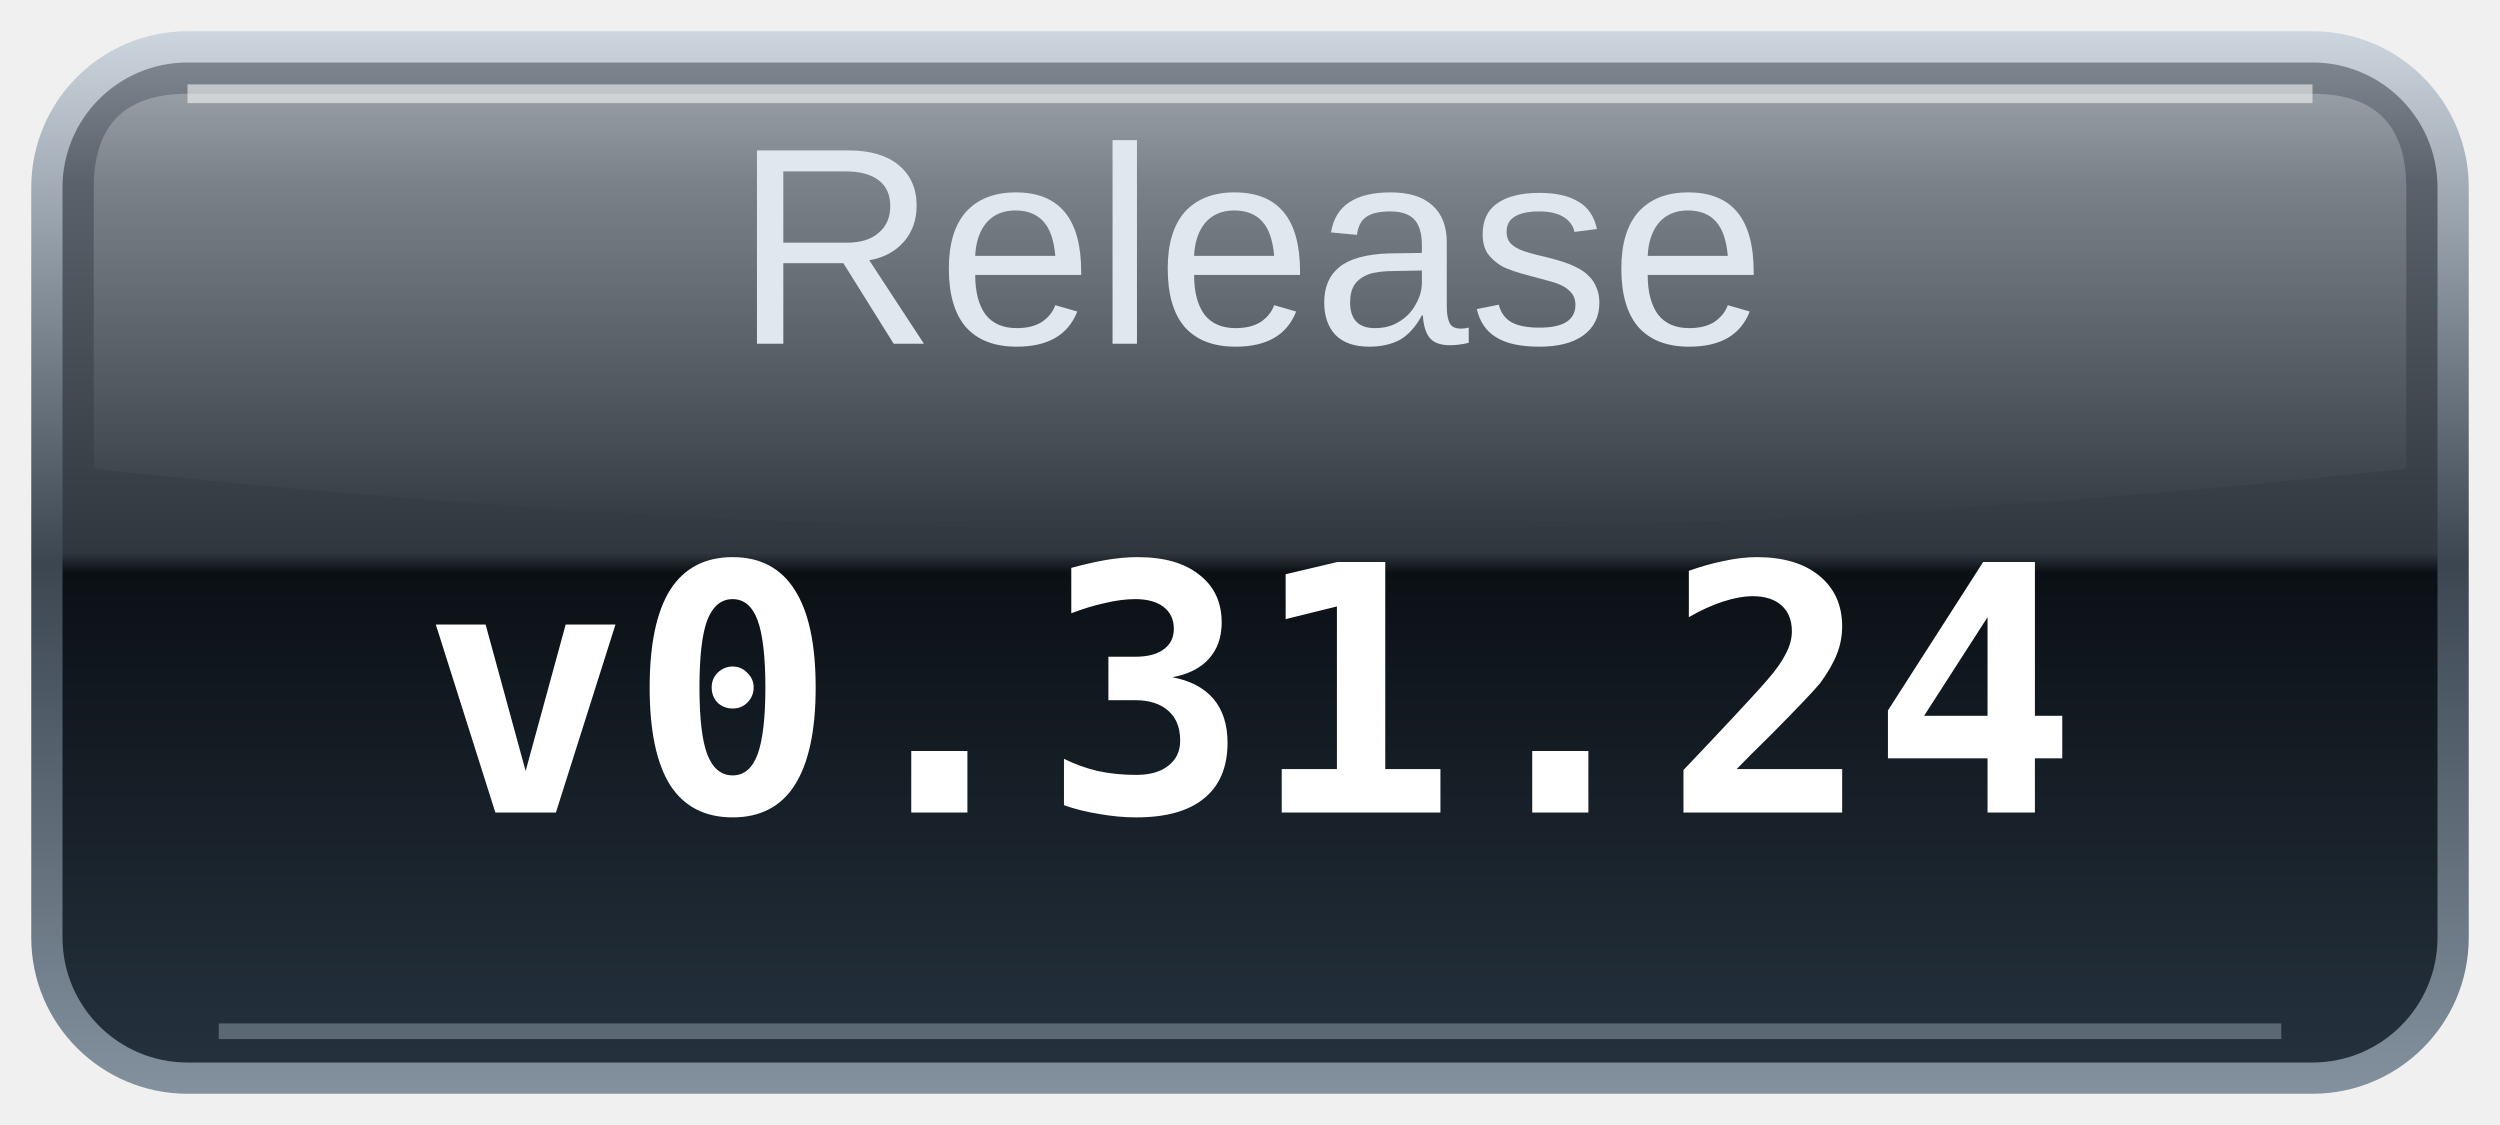
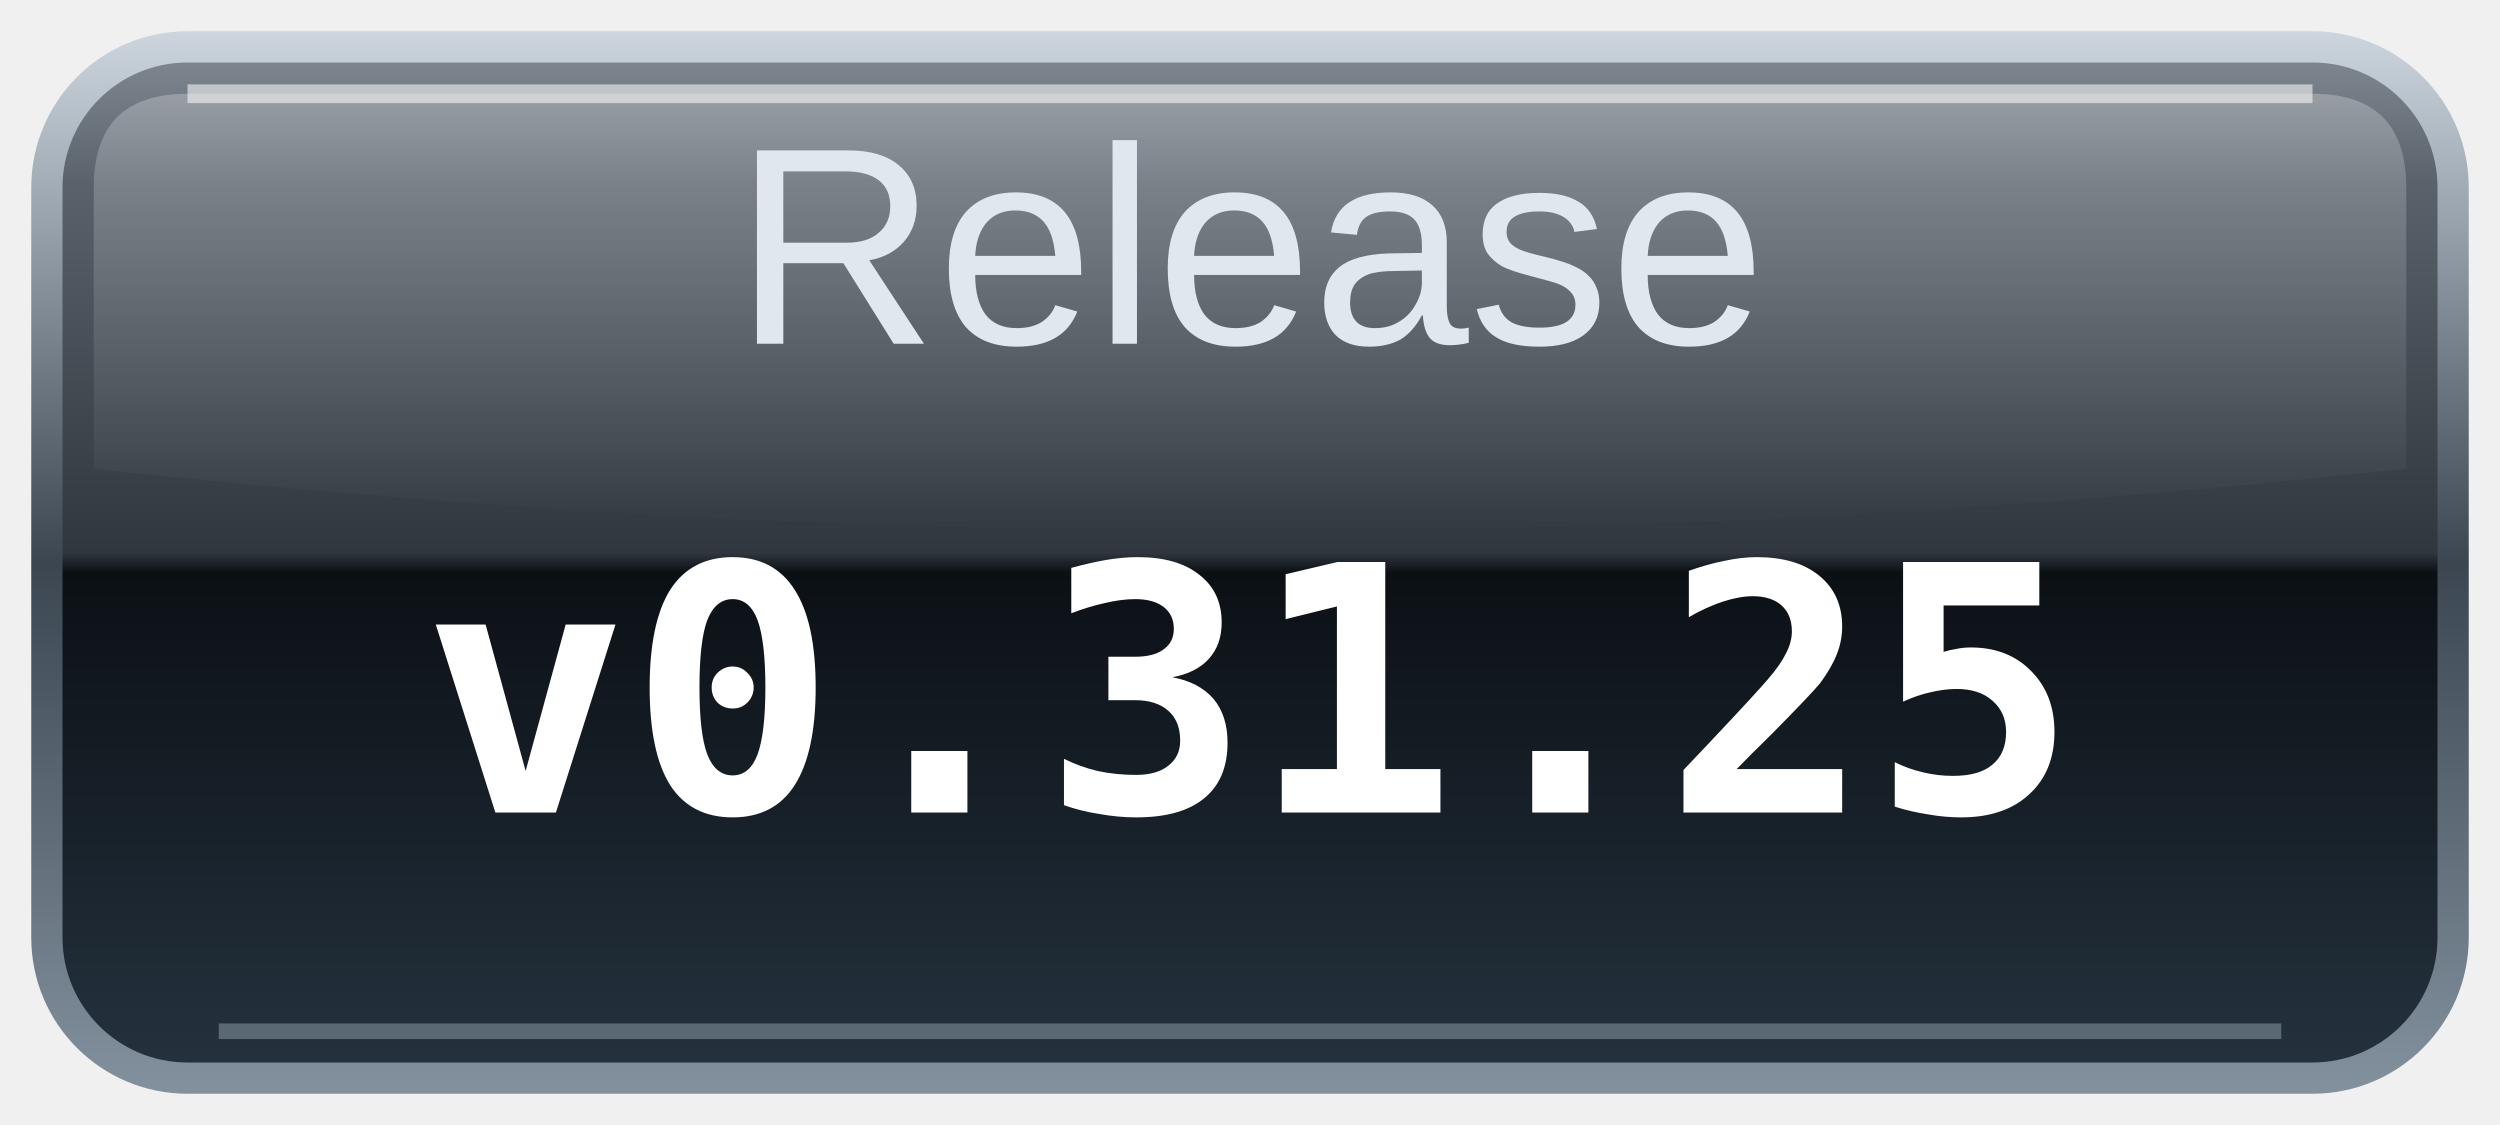
<svg xmlns="http://www.w3.org/2000/svg" width="80" height="36" viewBox="0 0 80 36" role="img" aria-labelledby="title desc">
  <defs>
    <linearGradient id="glass" x2="0" y2="1">
      <stop stop-color="#7c858e" />
      <stop offset=".12" stop-color="#59616a" />
      <stop offset=".49" stop-color="#30373e" />
      <stop offset=".51" stop-color="#0b1015" />
      <stop offset="1" stop-color="#24313d" />
    </linearGradient>
    <linearGradient id="rim" x2="0" y2="1">
      <stop stop-color="#ccd5de" />
      <stop offset=".5" stop-color="#3b4651" />
      <stop offset="1" stop-color="#83919e" />
    </linearGradient>
    <linearGradient id="shine" x2="0" y2="1">
      <stop stop-color="#fff" stop-opacity=".25" />
      <stop offset="1" stop-color="#fff" stop-opacity="0" />
    </linearGradient>
  </defs>
  <rect x="1" y="1" width="78" height="34" rx="5" fill="url(#rim)" />
  <rect x="2" y="2" width="76" height="32" rx="4" fill="url(#glass)" />
  <path d="M6 3H74Q77 3 77 6V15Q40 19 3 15V6Q3 3 6 3Z" fill="url(#shine)" />
  <path d="M6 3H74" stroke="#fff" stroke-opacity=".55" stroke-width=".6" />
  <path d="M7 33H73" stroke="#b0becb" stroke-opacity=".4" stroke-width=".5" />
  <text id="label" x="40" y="11" text-anchor="middle" fill="#e0e7ef" font-family="Arial,Helvetica,sans-serif" font-size="9">Release</text>
-   <text class="value" x="40" y="26" text-anchor="middle" fill="#ffffff" font-family="monospace" font-size="11" font-weight="bold">v0.31.24</text>
+   <text class="value" x="40" y="26" text-anchor="middle" fill="#ffffff" font-family="monospace" font-size="11" font-weight="bold">v0.31.25</text>
</svg>
